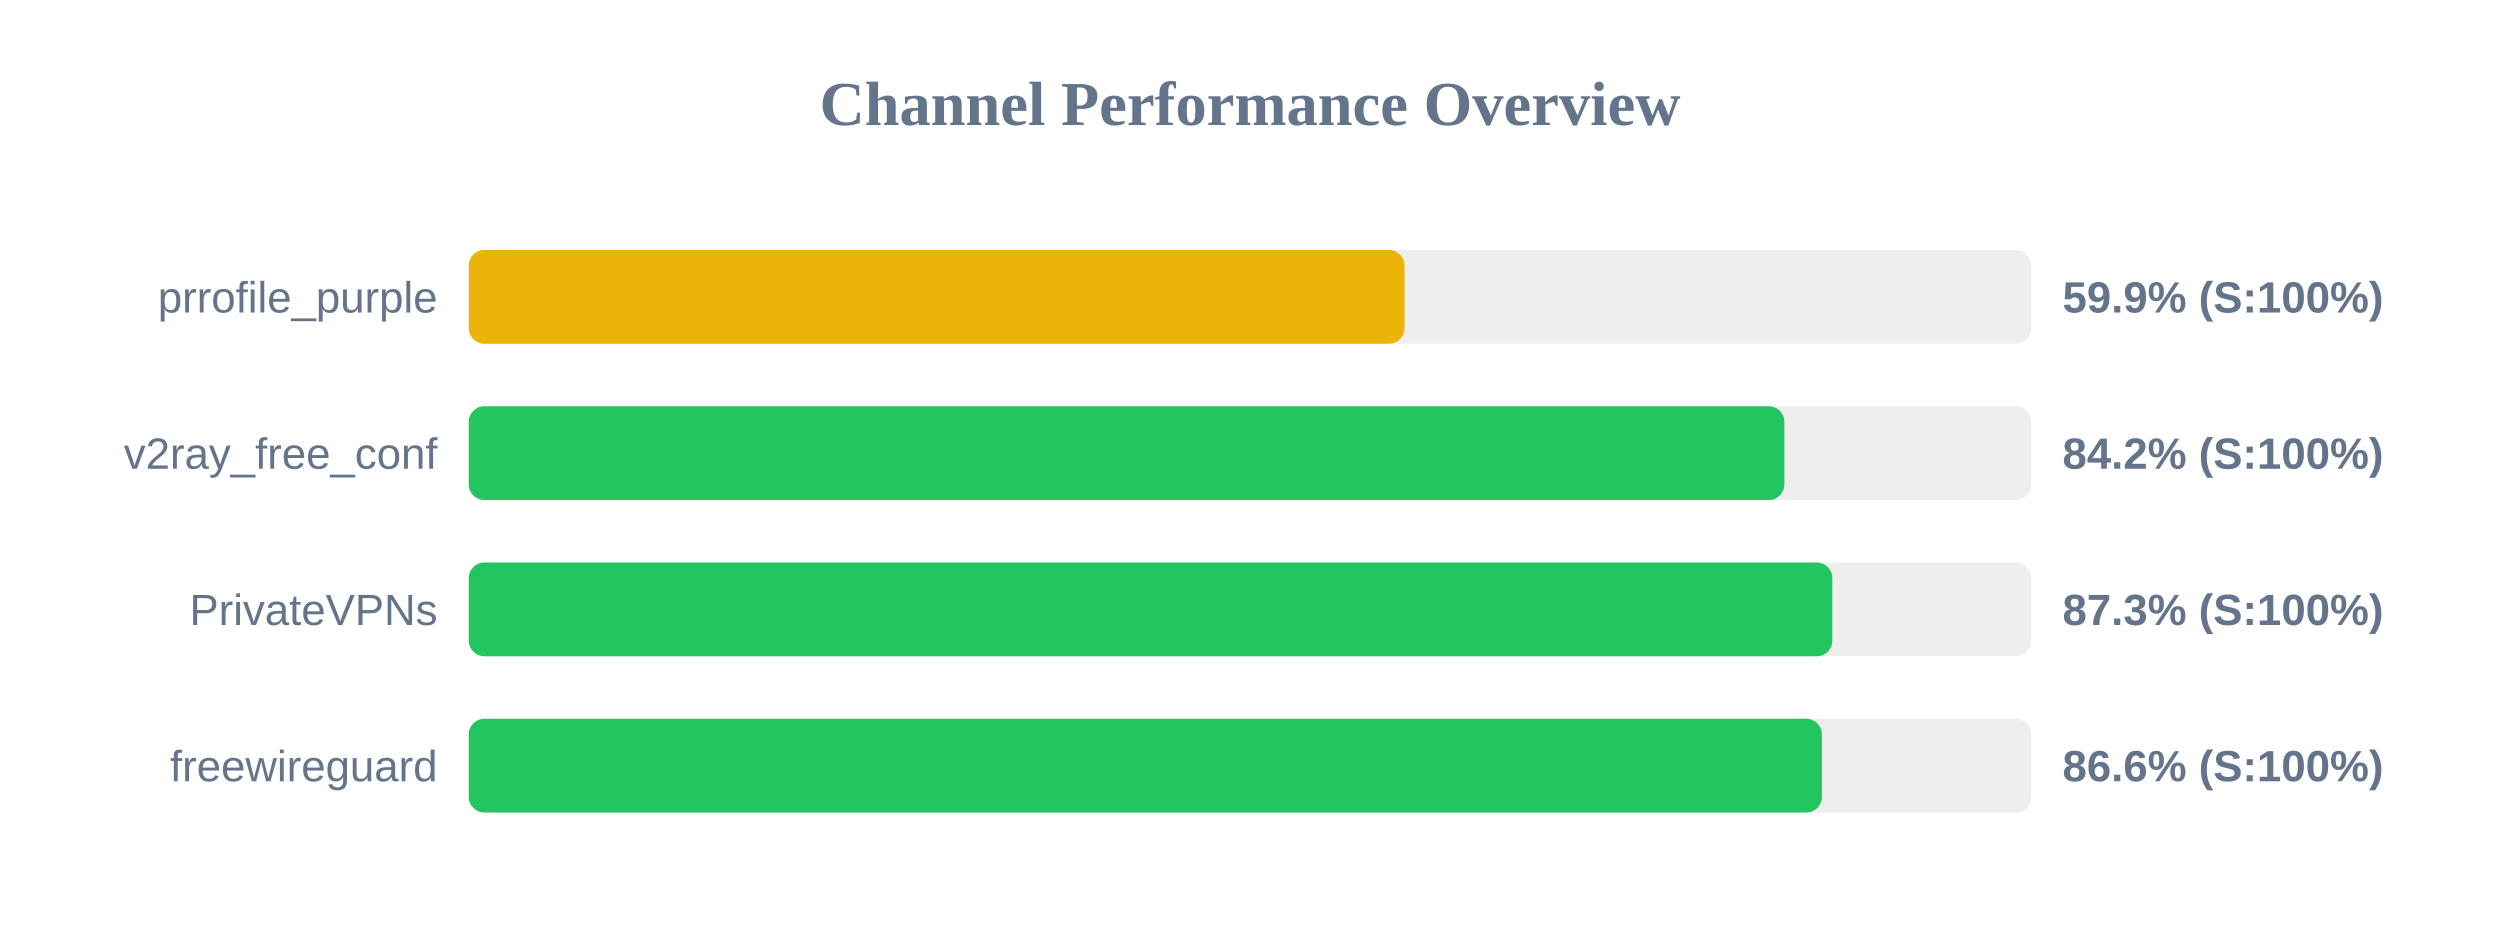
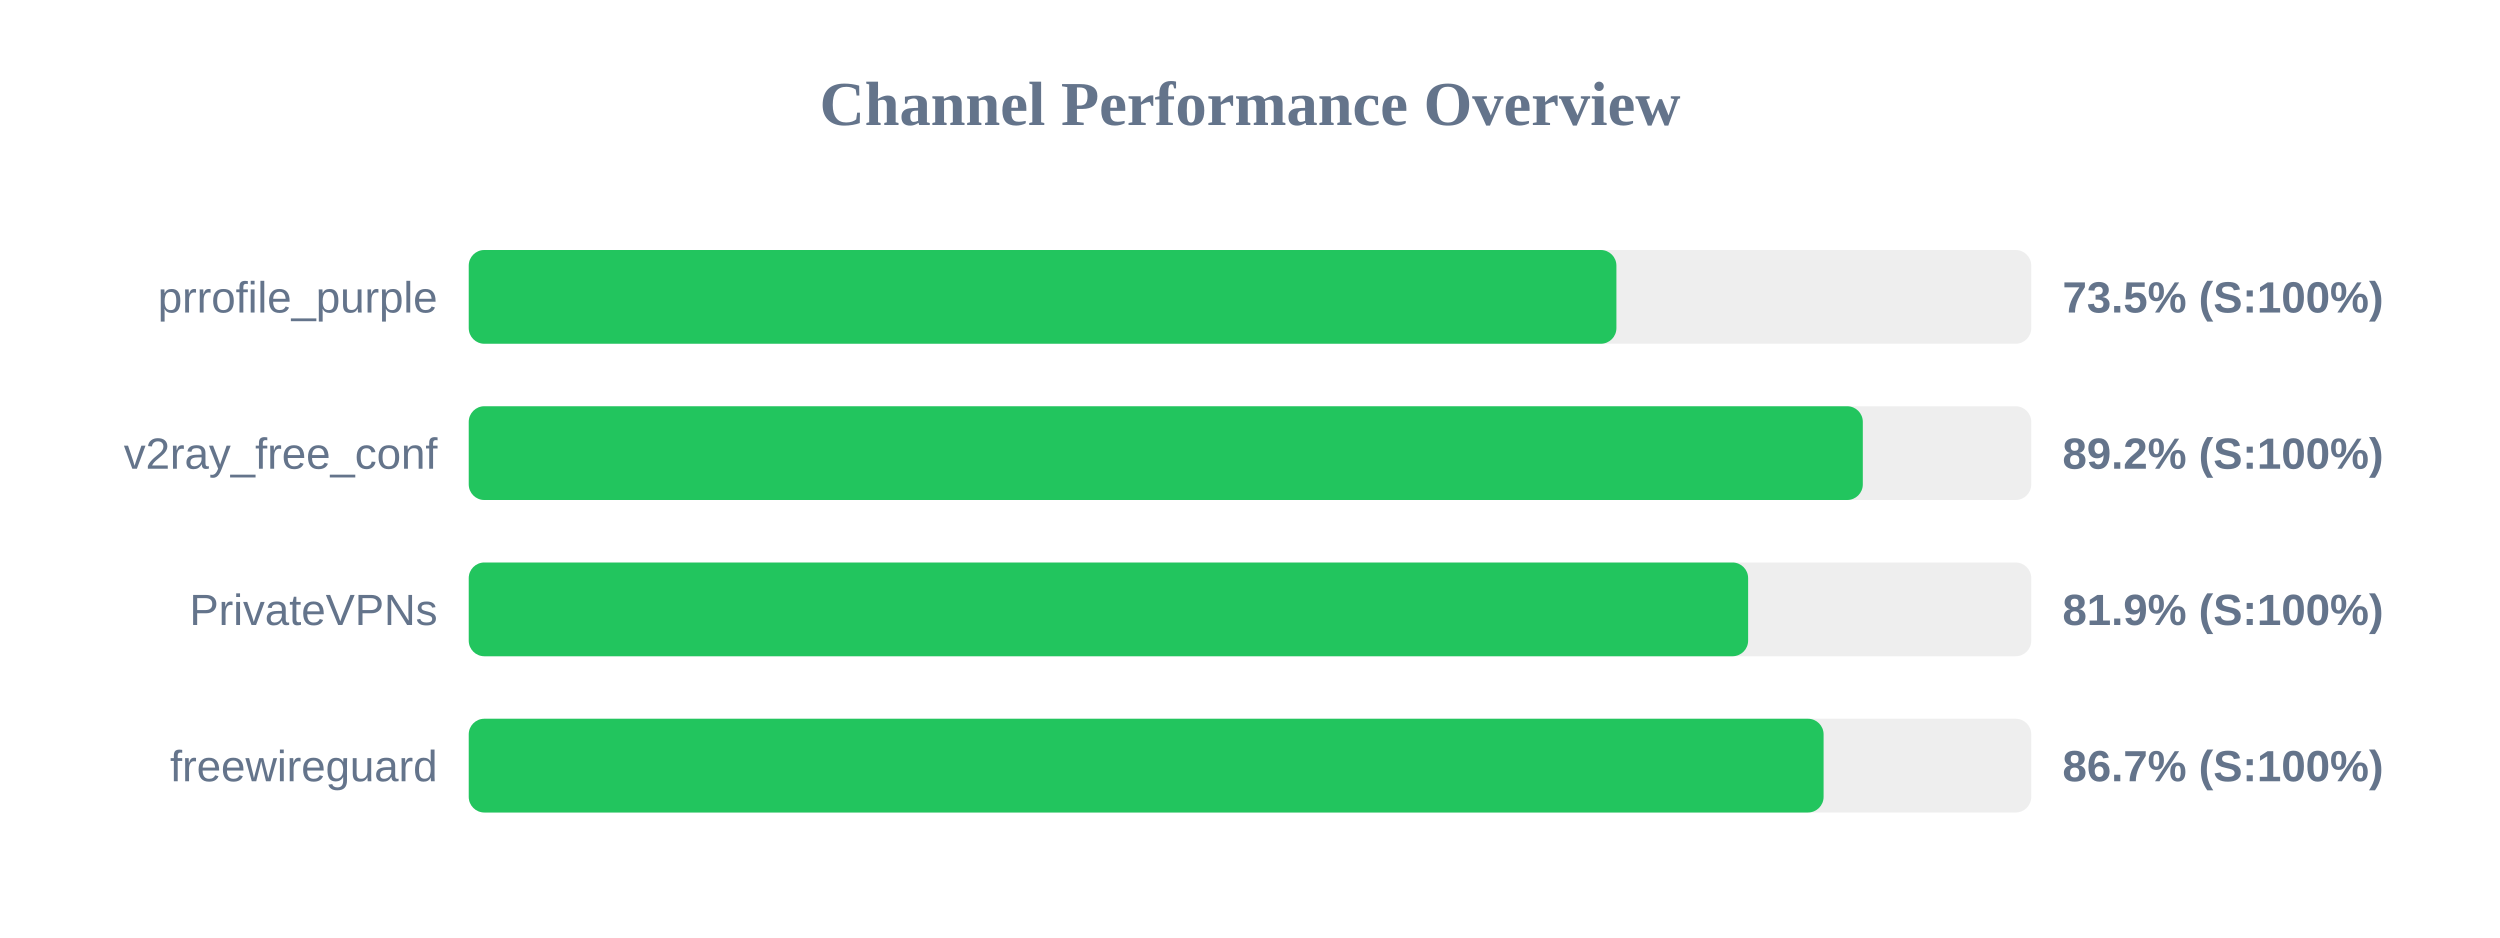
<svg xmlns="http://www.w3.org/2000/svg" width="800" height="300" version="1.1">
  <style>
        .row { font: 14px Arial; fill: #64748b; }
        .score { font: bold 14px Arial; fill: #64748b; }
    </style>
  <text x="400" y="40" text-anchor="middle" font-size="20px" font-weight="bold" fill="#64748b">Channel Performance Overview</text>
  <rect x="150" y="80" width="500" height="30" fill="#eee" rx="5" />
-   <rect x="150" y="80" width="299.45" height="30" fill="#eab308" rx="5" />
+   <rect x="150" y="80" width="367.25" height="30" fill="#22c55e" rx="5" />
  <text x="140" y="100" text-anchor="end" class="row">prrofile_purple</text>
-   <text x="660" y="100" text-anchor="start" class="score">59.9% (S:100%)</text>
+   <text x="660" y="100" text-anchor="start" class="score">73.5% (S:100%)</text>
  <rect x="150" y="130" width="500" height="30" fill="#eee" rx="5" />
-   <rect x="150" y="130" width="421.0" height="30" fill="#22c55e" rx="5" />
+   <rect x="150" y="130" width="446.1" height="30" fill="#22c55e" rx="5" />
  <text x="140" y="150" text-anchor="end" class="row">v2ray_free_conf</text>
-   <text x="660" y="150" text-anchor="start" class="score">84.2% (S:100%)</text>
+   <text x="660" y="150" text-anchor="start" class="score">89.2% (S:100%)</text>
  <rect x="150" y="180" width="500" height="30" fill="#eee" rx="5" />
-   <rect x="150" y="180" width="436.35" height="30" fill="#22c55e" rx="5" />
+   <rect x="150" y="180" width="409.4" height="30" fill="#22c55e" rx="5" />
  <text x="140" y="200" text-anchor="end" class="row">PrivateVPNs</text>
-   <text x="660" y="200" text-anchor="start" class="score">87.3% (S:100%)</text>
+   <text x="660" y="200" text-anchor="start" class="score">81.9% (S:100%)</text>
  <rect x="150" y="230" width="500" height="30" fill="#eee" rx="5" />
-   <rect x="150" y="230" width="433.0" height="30" fill="#22c55e" rx="5" />
+   <rect x="150" y="230" width="433.55" height="30" fill="#22c55e" rx="5" />
  <text x="140" y="250" text-anchor="end" class="row">freewireguard</text>
-   <text x="660" y="250" text-anchor="start" class="score">86.6% (S:100%)</text>
+   <text x="660" y="250" text-anchor="start" class="score">86.7% (S:100%)</text>
</svg>
